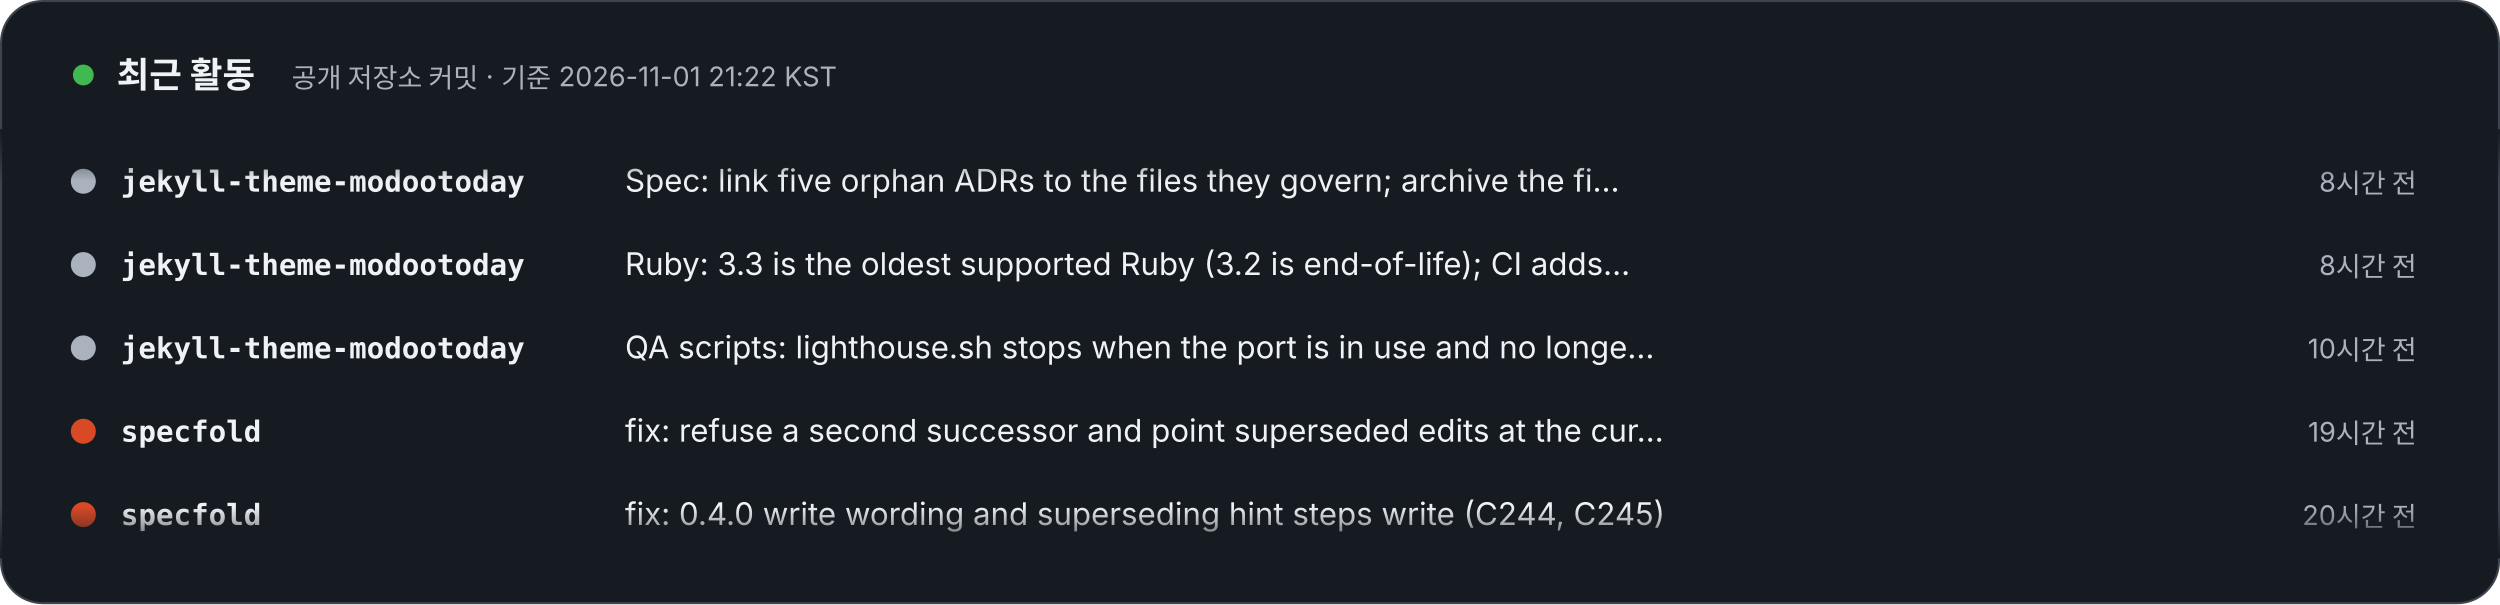
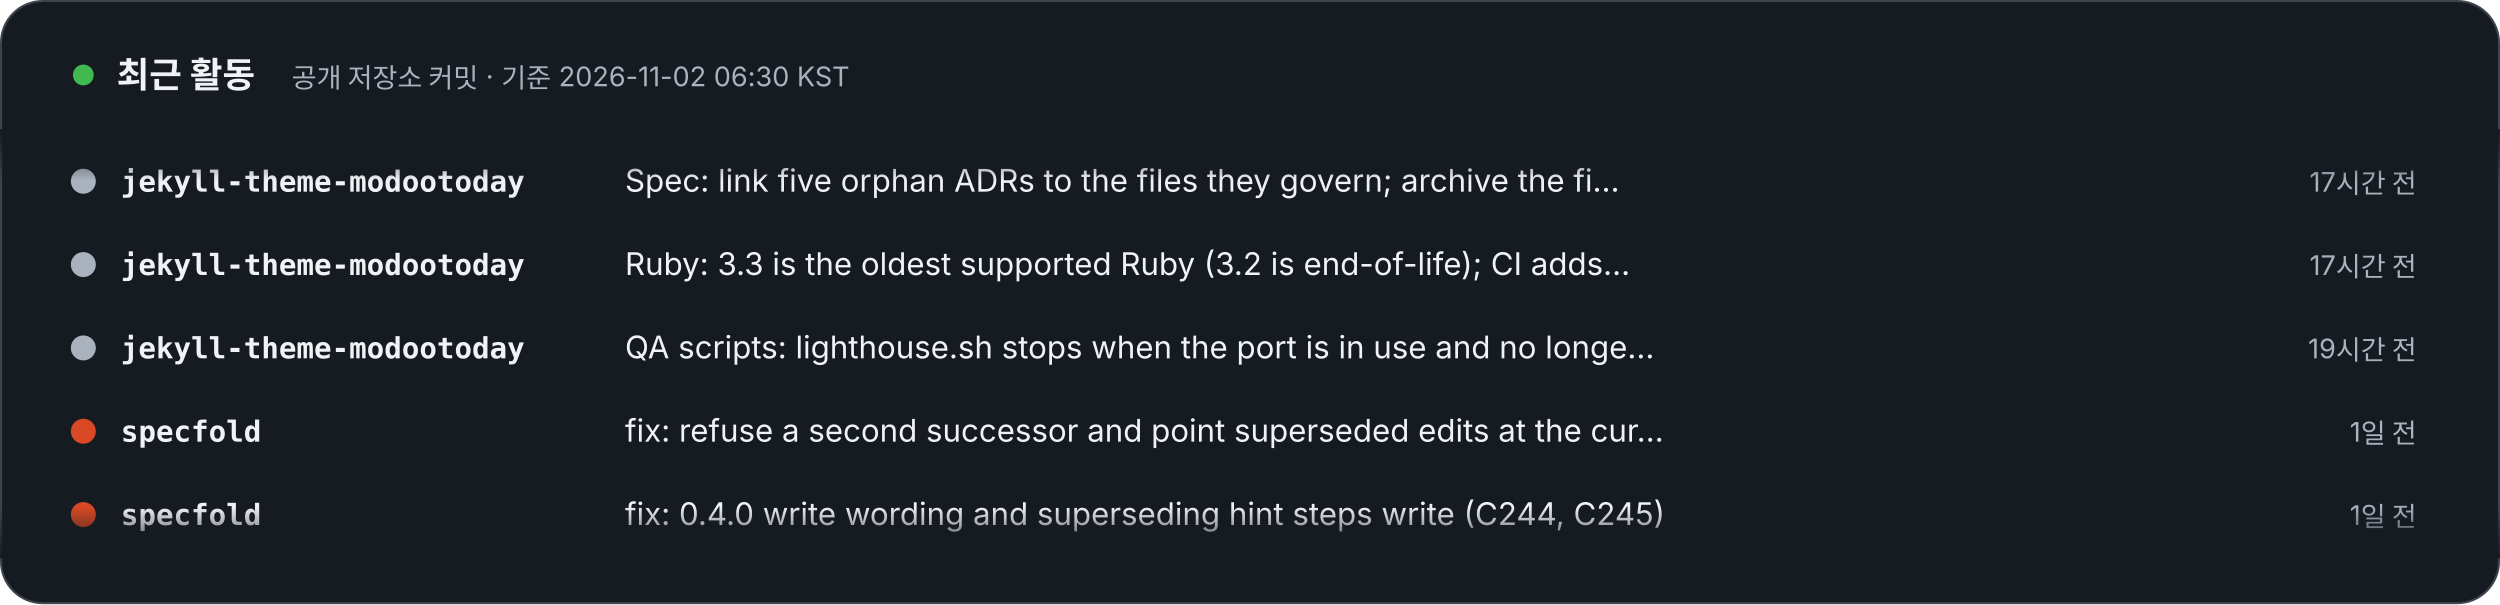
- <svg xmlns="http://www.w3.org/2000/svg" width="1200" height="290" viewBox="0 0 1200 290" role="img" aria-label="최근 활동 – 공개 저장소 커밋 · 기준 2026-11-01 21:22 KST. 1) jekyll-theme-modootoday: Spec: link five orphan ADRs to the files they govern; archive the finished P1/P2 change doc (8시간 전). 2) jekyll-theme-modootoday: Ruby: 3.3 is the oldest supported Ruby (3.2 is end-of-life); CI adds Ruby 4.0 as an allowed-failure Jekyll 4 entry (8시간 전). 3) jekyll-theme-modootoday: QA scripts: lighthouse.sh stops when the port is in use and no longer leaves its http.server or temp dir behind; build-docs.sh removes its temp config; RELEASING lists i18n/ among packaged files (10시간 전). 4) specfold: fix: refuse a second successor and point superseded edits at the current one (C246) (19시간 전). 5) specfold: fix: 0.4.0 write wording and superseding hint steps write (C244, C245) (20시간 전). 6) meari: docs(site): add Markdown twins, llms.txt and llms-full.txt for every page (21시간 전). 7) meari: docs(site): pin jekyll-theme-modootoday v1.4.1 (21시간 전). 8) jekyll-theme-modootoday: Release 1.4.1 (21시간 전).">
+ <svg xmlns="http://www.w3.org/2000/svg" width="1200" height="290" viewBox="0 0 1200 290" role="img" aria-label="최근 활동 – 공개 저장소 커밋 · 기준 2026-11-02 06:30 KST. 1) jekyll-theme-modootoday: Spec: link five orphan ADRs to the files they govern; archive the finished P1/P2 change doc (17시간 전). 2) jekyll-theme-modootoday: Ruby: 3.3 is the oldest supported Ruby (3.2 is end-of-life); CI adds Ruby 4.0 as an allowed-failure Jekyll 4 entry (17시간 전). 3) jekyll-theme-modootoday: QA scripts: lighthouse.sh stops when the port is in use and no longer leaves its http.server or temp dir behind; build-docs.sh removes its temp config; RELEASING lists i18n/ among packaged files (19시간 전). 4) specfold: fix: refuse a second successor and point superseded edits at the current one (C246) (1일 전). 5) specfold: fix: 0.4.0 write wording and superseding hint steps write (C244, C245) (1일 전). 6) meari: docs(site): add Markdown twins, llms.txt and llms-full.txt for every page (1일 전). 7) meari: docs(site): pin jekyll-theme-modootoday v1.4.1 (1일 전). 8) jekyll-theme-modootoday: Release 1.4.1 (1일 전).">
  <style>text{font-family:Pretendard,'Apple SD Gothic Neo','Noto Sans KR',-apple-system,'Segoe UI',sans-serif} .m{font-family:ui-monospace,SFMono-Regular,Menlo,Consolas,monospace} @media (prefers-reduced-motion: reduce){animateTransform{display:none}}</style>
  <defs>
    <clipPath id="v">
      <rect x="0" y="62" width="1200" height="206" />
    </clipPath>
    <linearGradient id="fd" x1="0" y1="0" x2="0" y2="1">
      <stop offset="0" stop-color="#161B22" />
      <stop offset=".12" stop-color="#161B22" stop-opacity="0" />
      <stop offset=".88" stop-color="#161B22" stop-opacity="0" />
      <stop offset="1" stop-color="#161B22" />
    </linearGradient>
  </defs>
  <rect x=".5" y=".5" width="1199" height="289" rx="20" fill="#161B22" stroke="#3D444D" />
  <circle cx="40" cy="36" r="5" fill="#3FB950">
    <animate attributeName="opacity" values="1;.3;1" dur="2s" repeatCount="indefinite" />
  </circle>
  <text x="56" y="42" font-size="17" font-weight="800" fill="#F0F3F6">최근 활동</text>
-   <text x="140" y="42" font-size="13" fill="#AAB3BD">공개 저장소 커밋 · 기준 2026-11-01 21:22 KST</text>
+   <text x="140" y="42" font-size="13" fill="#AAB3BD">공개 저장소 커밋 · 기준 2026-11-02 06:30 KST</text>
  <g clip-path="url(#v)">
    <g transform="translate(0 92)">
      <g>
        <animateTransform attributeName="transform" type="translate" from="0 0" to="0 -320" dur="24s" repeatCount="indefinite" />
        <g transform="translate(0 0)">
          <circle cx="40" cy="-5" r="6" fill="#AAB3BD" />
          <text x="58" y="0" class="m" font-size="14" fill="#F0F3F6" font-weight="700">jekyll-theme-modootoday</text>
          <text x="300" y="0" font-size="15" fill="#F0F3F6">Spec: link five orphan ADRs to the files they govern; archive the fi…</text>
-           <text x="1160" y="0" text-anchor="end" font-size="13" fill="#AAB3BD">8시간 전</text>
+           <text x="1160" y="0" text-anchor="end" font-size="13" fill="#AAB3BD">17시간 전</text>
        </g>
        <g transform="translate(0 40)">
          <circle cx="40" cy="-5" r="6" fill="#AAB3BD" />
          <text x="58" y="0" class="m" font-size="14" fill="#F0F3F6" font-weight="700">jekyll-theme-modootoday</text>
          <text x="300" y="0" font-size="15" fill="#F0F3F6">Ruby: 3.3 is the oldest supported Ruby (3.2 is end-of-life); CI adds…</text>
-           <text x="1160" y="0" text-anchor="end" font-size="13" fill="#AAB3BD">8시간 전</text>
+           <text x="1160" y="0" text-anchor="end" font-size="13" fill="#AAB3BD">17시간 전</text>
        </g>
        <g transform="translate(0 80)">
          <circle cx="40" cy="-5" r="6" fill="#AAB3BD" />
          <text x="58" y="0" class="m" font-size="14" fill="#F0F3F6" font-weight="700">jekyll-theme-modootoday</text>
          <text x="300" y="0" font-size="15" fill="#F0F3F6">QA scripts: lighthouse.sh stops when the port is in use and no longe…</text>
-           <text x="1160" y="0" text-anchor="end" font-size="13" fill="#AAB3BD">10시간 전</text>
+           <text x="1160" y="0" text-anchor="end" font-size="13" fill="#AAB3BD">19시간 전</text>
        </g>
        <g transform="translate(0 120)">
          <circle cx="40" cy="-5" r="6" fill="#d94925" />
          <text x="58" y="0" class="m" font-size="14" fill="#F0F3F6" font-weight="700">specfold</text>
          <text x="300" y="0" font-size="15" fill="#F0F3F6">fix: refuse a second successor and point superseded edits at the cur…</text>
-           <text x="1160" y="0" text-anchor="end" font-size="13" fill="#AAB3BD">19시간 전</text>
+           <text x="1160" y="0" text-anchor="end" font-size="13" fill="#AAB3BD">1일 전</text>
        </g>
        <g transform="translate(0 160)">
          <circle cx="40" cy="-5" r="6" fill="#d94925" />
          <text x="58" y="0" class="m" font-size="14" fill="#F0F3F6" font-weight="700">specfold</text>
          <text x="300" y="0" font-size="15" fill="#F0F3F6">fix: 0.4.0 write wording and superseding hint steps write (C244, C245)</text>
-           <text x="1160" y="0" text-anchor="end" font-size="13" fill="#AAB3BD">20시간 전</text>
+           <text x="1160" y="0" text-anchor="end" font-size="13" fill="#AAB3BD">1일 전</text>
        </g>
        <g transform="translate(0 200)">
          <circle cx="40" cy="-5" r="6" fill="#BA4224" />
          <text x="58" y="0" class="m" font-size="14" fill="#F0F3F6" font-weight="700">meari</text>
          <text x="300" y="0" font-size="15" fill="#F0F3F6">docs(site): add Markdown twins, llms.txt and llms-full.txt for every…</text>
-           <text x="1160" y="0" text-anchor="end" font-size="13" fill="#AAB3BD">21시간 전</text>
+           <text x="1160" y="0" text-anchor="end" font-size="13" fill="#AAB3BD">1일 전</text>
        </g>
        <g transform="translate(0 240)">
          <circle cx="40" cy="-5" r="6" fill="#BA4224" />
          <text x="58" y="0" class="m" font-size="14" fill="#F0F3F6" font-weight="700">meari</text>
          <text x="300" y="0" font-size="15" fill="#F0F3F6">docs(site): pin jekyll-theme-modootoday v1.4.1</text>
-           <text x="1160" y="0" text-anchor="end" font-size="13" fill="#AAB3BD">21시간 전</text>
+           <text x="1160" y="0" text-anchor="end" font-size="13" fill="#AAB3BD">1일 전</text>
        </g>
        <g transform="translate(0 280)">
          <circle cx="40" cy="-5" r="6" fill="#AAB3BD" />
          <text x="58" y="0" class="m" font-size="14" fill="#F0F3F6" font-weight="700">jekyll-theme-modootoday</text>
          <text x="300" y="0" font-size="15" fill="#F0F3F6">Release 1.4.1</text>
-           <text x="1160" y="0" text-anchor="end" font-size="13" fill="#AAB3BD">21시간 전</text>
+           <text x="1160" y="0" text-anchor="end" font-size="13" fill="#AAB3BD">1일 전</text>
        </g>
        <g transform="translate(0 320)">
          <circle cx="40" cy="-5" r="6" fill="#AAB3BD" />
          <text x="58" y="0" class="m" font-size="14" fill="#F0F3F6" font-weight="700">jekyll-theme-modootoday</text>
          <text x="300" y="0" font-size="15" fill="#F0F3F6">Spec: link five orphan ADRs to the files they govern; archive the fi…</text>
-           <text x="1160" y="0" text-anchor="end" font-size="13" fill="#AAB3BD">8시간 전</text>
+           <text x="1160" y="0" text-anchor="end" font-size="13" fill="#AAB3BD">17시간 전</text>
        </g>
        <g transform="translate(0 360)">
          <circle cx="40" cy="-5" r="6" fill="#AAB3BD" />
          <text x="58" y="0" class="m" font-size="14" fill="#F0F3F6" font-weight="700">jekyll-theme-modootoday</text>
          <text x="300" y="0" font-size="15" fill="#F0F3F6">Ruby: 3.3 is the oldest supported Ruby (3.2 is end-of-life); CI adds…</text>
-           <text x="1160" y="0" text-anchor="end" font-size="13" fill="#AAB3BD">8시간 전</text>
+           <text x="1160" y="0" text-anchor="end" font-size="13" fill="#AAB3BD">17시간 전</text>
        </g>
        <g transform="translate(0 400)">
          <circle cx="40" cy="-5" r="6" fill="#AAB3BD" />
          <text x="58" y="0" class="m" font-size="14" fill="#F0F3F6" font-weight="700">jekyll-theme-modootoday</text>
          <text x="300" y="0" font-size="15" fill="#F0F3F6">QA scripts: lighthouse.sh stops when the port is in use and no longe…</text>
-           <text x="1160" y="0" text-anchor="end" font-size="13" fill="#AAB3BD">10시간 전</text>
+           <text x="1160" y="0" text-anchor="end" font-size="13" fill="#AAB3BD">19시간 전</text>
        </g>
        <g transform="translate(0 440)">
          <circle cx="40" cy="-5" r="6" fill="#d94925" />
          <text x="58" y="0" class="m" font-size="14" fill="#F0F3F6" font-weight="700">specfold</text>
          <text x="300" y="0" font-size="15" fill="#F0F3F6">fix: refuse a second successor and point superseded edits at the cur…</text>
-           <text x="1160" y="0" text-anchor="end" font-size="13" fill="#AAB3BD">19시간 전</text>
+           <text x="1160" y="0" text-anchor="end" font-size="13" fill="#AAB3BD">1일 전</text>
        </g>
        <g transform="translate(0 480)">
          <circle cx="40" cy="-5" r="6" fill="#d94925" />
          <text x="58" y="0" class="m" font-size="14" fill="#F0F3F6" font-weight="700">specfold</text>
          <text x="300" y="0" font-size="15" fill="#F0F3F6">fix: 0.4.0 write wording and superseding hint steps write (C244, C245)</text>
-           <text x="1160" y="0" text-anchor="end" font-size="13" fill="#AAB3BD">20시간 전</text>
+           <text x="1160" y="0" text-anchor="end" font-size="13" fill="#AAB3BD">1일 전</text>
        </g>
      </g>
    </g>
  </g>
  <rect x="0" y="62" width="1200" height="206" fill="url(#fd)" />
</svg>
